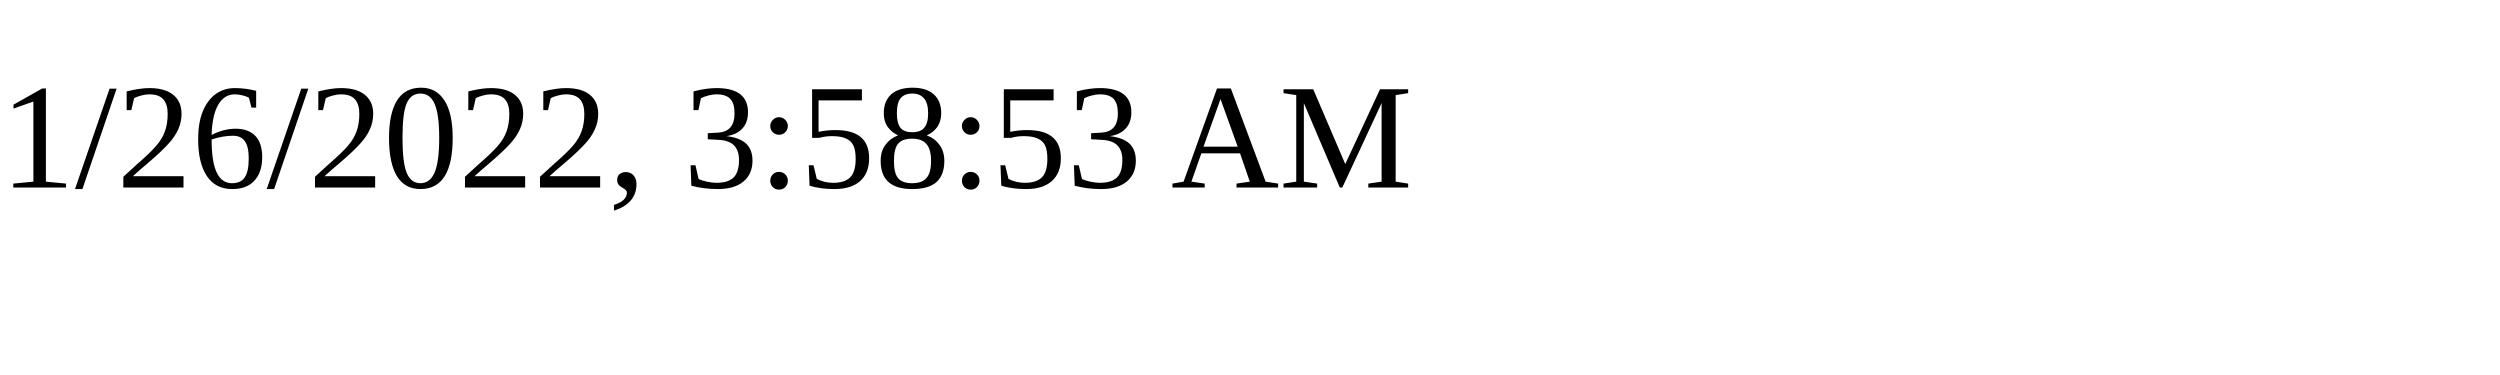
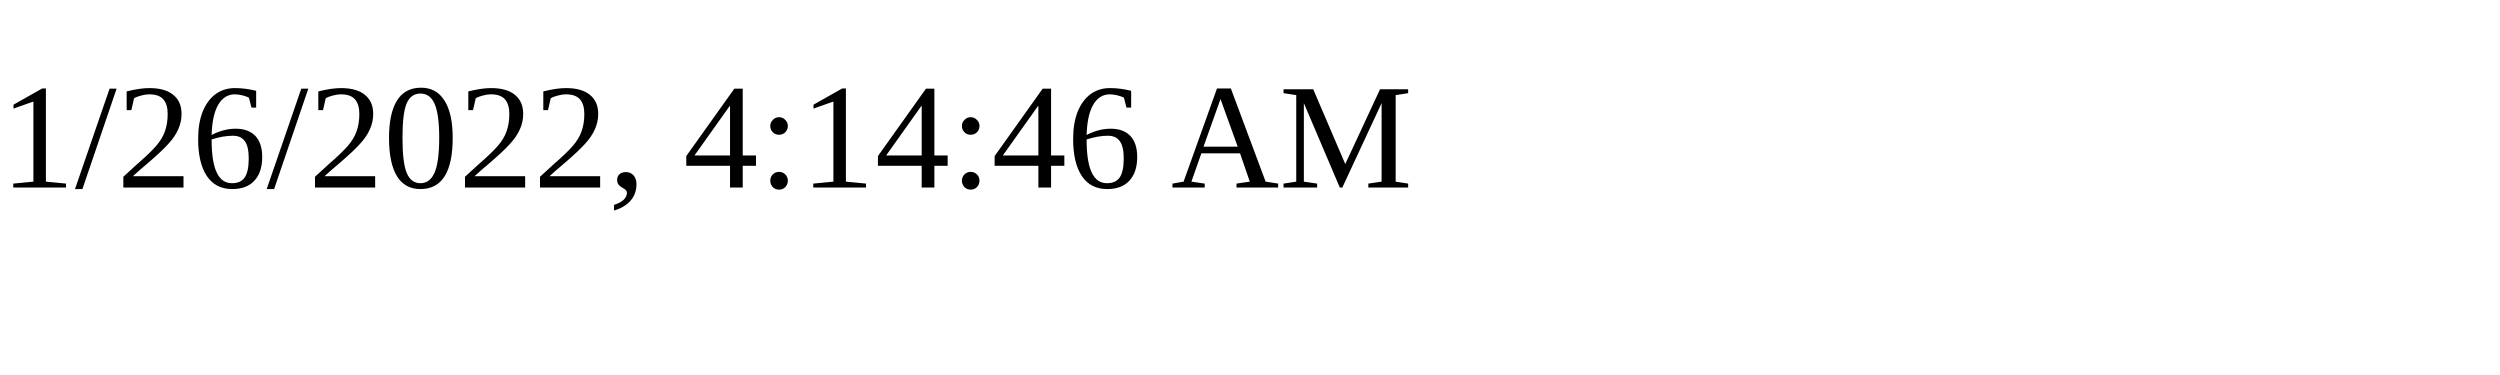
<svg xmlns="http://www.w3.org/2000/svg" height="30" width="200">
-   <text x="0" y="15">1/26/2022, 3:58:53 AM</text>
+   <text x="0" y="15">1/26/2022, 4:14:46 AM</text>
</svg>
